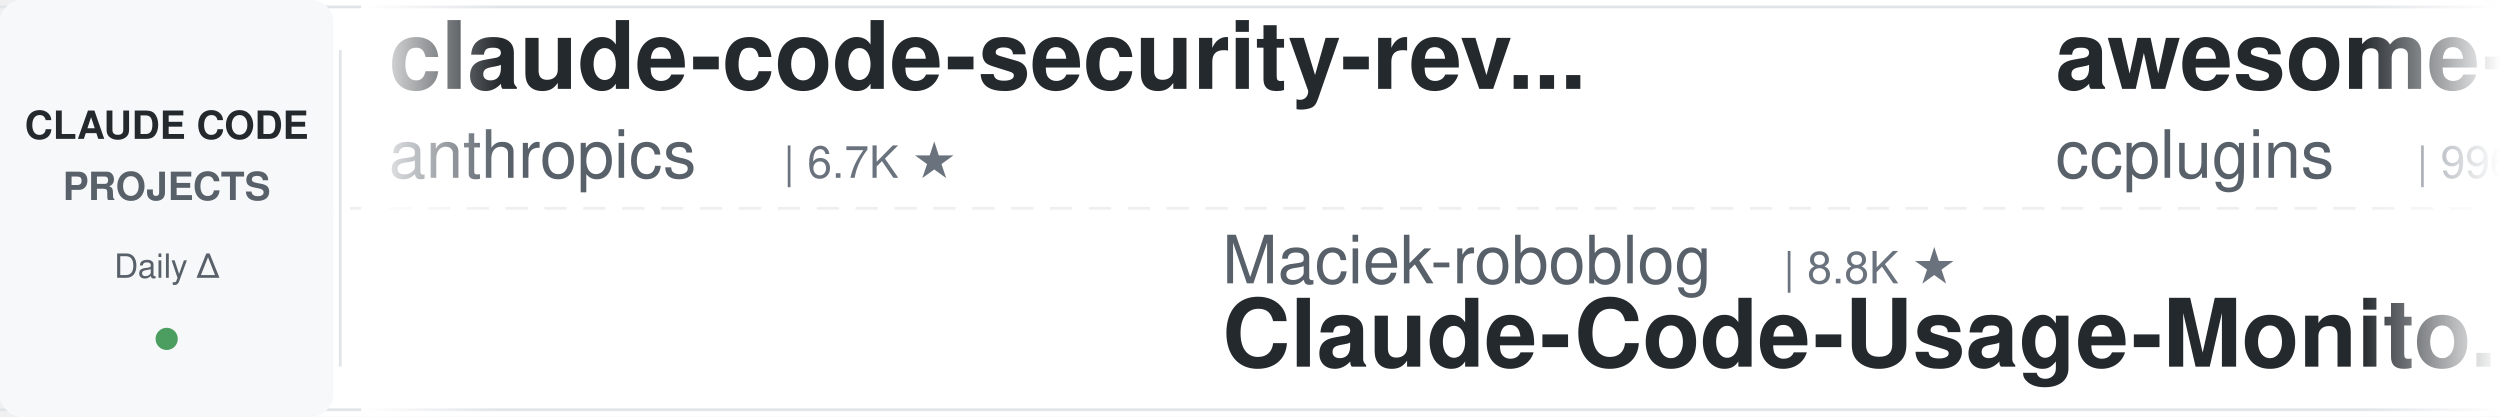
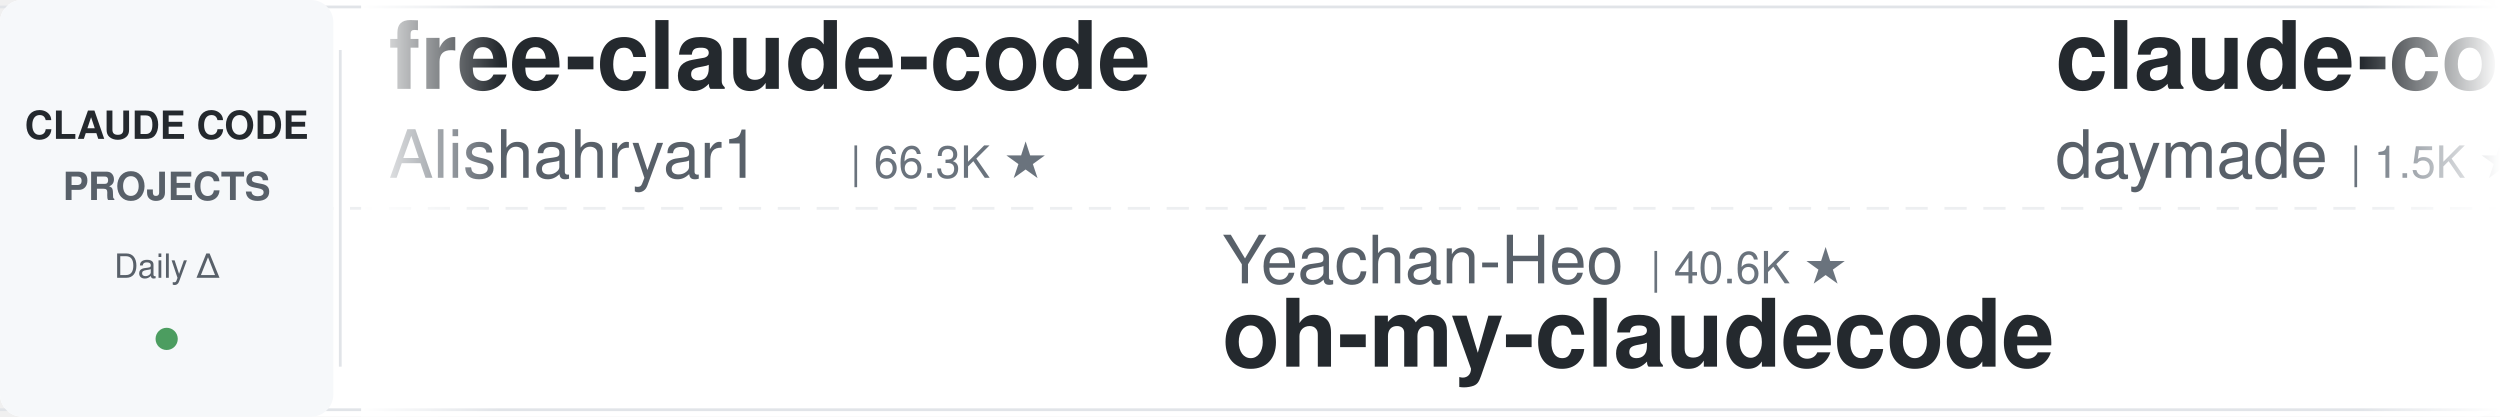
<svg xmlns="http://www.w3.org/2000/svg" width="900" height="150">
  <defs>
    <linearGradient id="leftFade" x1="0%" y1="0%" x2="100%" y2="0%">
      <stop offset="0%" style="stop-color:#ffffff;stop-opacity:1" />
      <stop offset="100%" style="stop-color:#ffffff;stop-opacity:0" />
    </linearGradient>
    <linearGradient id="rightFade" x1="0%" y1="0%" x2="100%" y2="0%">
      <stop offset="0%" style="stop-color:#ffffff;stop-opacity:0" />
      <stop offset="100%" style="stop-color:#ffffff;stop-opacity:1" />
    </linearGradient>
  </defs>
  <rect width="900" height="150" fill="#ffffff" rx="8" />
  <rect x="0" y="2" width="900" height="1" fill="#e1e4e8" />
  <rect x="0" y="147" width="900" height="1" fill="#e1e4e8" />
  <line x1="0" y1="75" x2="900" y2="75" stroke="#e1e4e8" stroke-width="1" stroke-dasharray="8 6" opacity="0.6" />
  <rect x="0" y="0" width="120" height="150" fill="#f6f8fa" rx="8" />
  <text x="60" y="50" font-family="-apple-system, BlinkMacSystemFont, 'Segoe UI', Helvetica, Arial, sans-serif" font-size="14" font-weight="600" fill="#24292e" text-anchor="middle">CLAUDE CODE</text>
  <text x="60" y="72" font-family="-apple-system, BlinkMacSystemFont, 'Segoe UI', Helvetica, Arial, sans-serif" font-size="14" font-weight="600" fill="#586069" text-anchor="middle">PROJECTS</text>
  <text x="60" y="100" font-family="-apple-system, BlinkMacSystemFont, 'Segoe UI', Helvetica, Arial, sans-serif" font-size="12" font-weight="500" fill="#586069" text-anchor="middle">Daily Δ</text>
  <circle cx="60" cy="122" r="4" fill="#22863a" opacity="0.8" />
  <rect x="122" y="18" width="1" height="114" fill="#e1e4e8" />
  <clipPath id="tickerClip">
    <rect x="130" y="0" width="770" height="150" />
  </clipPath>
  <g clip-path="url(#tickerClip)">
    <g id="tickerItems">
      <animateTransform attributeName="transform" attributeType="XML" type="translate" from="0 0" to="-3000 0" dur="54s" repeatCount="indefinite" />
      <g transform="translate(0, 0)">
-         <text x="140" y="32" font-family="-apple-system, BlinkMacSystemFont, 'Segoe UI', Helvetica, Arial, sans-serif" font-size="34" font-weight="600" fill="#24292e">claude-code-security-rev...</text>
-         <text x="140" y="64" font-family="-apple-system, BlinkMacSystemFont, 'Segoe UI', Helvetica, Arial, sans-serif" font-size="24" font-weight="400" fill="#586069">anthropics</text>
-         <text x="282" y="64" font-family="-apple-system, BlinkMacSystemFont, 'Segoe UI', Helvetica, Arial, sans-serif" font-size="16" font-weight="500" fill="#6a737d">| 6.7K ★</text>
+         <text x="140" y="32" font-family="-apple-system, BlinkMacSystemFont, 'Segoe UI', Helvetica, Arial, sans-serif" font-size="34" font-weight="600" fill="#24292e">free-claude-code</text>
+         <text x="140" y="64" font-family="-apple-system, BlinkMacSystemFont, 'Segoe UI', Helvetica, Arial, sans-serif" font-size="24" font-weight="400" fill="#586069">Alishahryar1</text>
+         <text x="306" y="64" font-family="-apple-system, BlinkMacSystemFont, 'Segoe UI', Helvetica, Arial, sans-serif" font-size="16" font-weight="500" fill="#6a737d">| 66.3K ★</text>
      </g>
      <g transform="translate(300, 0)">
-         <text x="140" y="102" font-family="-apple-system, BlinkMacSystemFont, 'Segoe UI', Helvetica, Arial, sans-serif" font-size="24" font-weight="400" fill="#586069">Maciek-roboblog</text>
-         <text x="342" y="102" font-family="-apple-system, BlinkMacSystemFont, 'Segoe UI', Helvetica, Arial, sans-serif" font-size="16" font-weight="500" fill="#6a737d">| 8.8K ★</text>
-         <text x="140" y="132" font-family="-apple-system, BlinkMacSystemFont, 'Segoe UI', Helvetica, Arial, sans-serif" font-size="34" font-weight="600" fill="#24292e">Claude-Code-Usage-Monito...</text>
+         <text x="140" y="102" font-family="-apple-system, BlinkMacSystemFont, 'Segoe UI', Helvetica, Arial, sans-serif" font-size="24" font-weight="400" fill="#586069">Yeachan-Heo</text>
+         <text x="294" y="102" font-family="-apple-system, BlinkMacSystemFont, 'Segoe UI', Helvetica, Arial, sans-serif" font-size="16" font-weight="500" fill="#6a737d">| 40.6K ★</text>
+         <text x="140" y="132" font-family="-apple-system, BlinkMacSystemFont, 'Segoe UI', Helvetica, Arial, sans-serif" font-size="34" font-weight="600" fill="#24292e">oh-my-claudecode</text>
      </g>
      <g transform="translate(600, 0)">
-         <text x="140" y="32" font-family="-apple-system, BlinkMacSystemFont, 'Segoe UI', Helvetica, Arial, sans-serif" font-size="34" font-weight="600" fill="#24292e">awesome-claude-code-plug...</text>
-         <text x="140" y="64" font-family="-apple-system, BlinkMacSystemFont, 'Segoe UI', Helvetica, Arial, sans-serif" font-size="24" font-weight="400" fill="#586069">ccplugins</text>
-         <text x="270" y="64" font-family="-apple-system, BlinkMacSystemFont, 'Segoe UI', Helvetica, Arial, sans-serif" font-size="16" font-weight="500" fill="#6a737d">| 996 ★</text>
+         <text x="140" y="32" font-family="-apple-system, BlinkMacSystemFont, 'Segoe UI', Helvetica, Arial, sans-serif" font-size="34" font-weight="600" fill="#24292e">claude-code-skills</text>
+         <text x="140" y="64" font-family="-apple-system, BlinkMacSystemFont, 'Segoe UI', Helvetica, Arial, sans-serif" font-size="24" font-weight="400" fill="#586069">daymade</text>
+         <text x="246" y="64" font-family="-apple-system, BlinkMacSystemFont, 'Segoe UI', Helvetica, Arial, sans-serif" font-size="16" font-weight="500" fill="#6a737d">| 1.5K ★</text>
      </g>
      <g transform="translate(900, 0)">
-         <text x="140" y="102" font-family="-apple-system, BlinkMacSystemFont, 'Segoe UI', Helvetica, Arial, sans-serif" font-size="24" font-weight="400" fill="#586069">LING71671</text>
-         <text x="270" y="102" font-family="-apple-system, BlinkMacSystemFont, 'Segoe UI', Helvetica, Arial, sans-serif" font-size="16" font-weight="500" fill="#6a737d">| 978 ★</text>
-         <text x="140" y="132" font-family="-apple-system, BlinkMacSystemFont, 'Segoe UI', Helvetica, Arial, sans-serif" font-size="34" font-weight="600" fill="#24292e">Open-ClaudeCode</text>
+         <text x="140" y="102" font-family="-apple-system, BlinkMacSystemFont, 'Segoe UI', Helvetica, Arial, sans-serif" font-size="24" font-weight="400" fill="#586069">rohitg00</text>
+         <text x="258" y="102" font-family="-apple-system, BlinkMacSystemFont, 'Segoe UI', Helvetica, Arial, sans-serif" font-size="16" font-weight="500" fill="#6a737d">| 2.8K ★</text>
+         <text x="140" y="132" font-family="-apple-system, BlinkMacSystemFont, 'Segoe UI', Helvetica, Arial, sans-serif" font-size="34" font-weight="600" fill="#24292e">awesome-claude-code-tool...</text>
      </g>
      <g transform="translate(1200, 0)">
-         <text x="140" y="32" font-family="-apple-system, BlinkMacSystemFont, 'Segoe UI', Helvetica, Arial, sans-serif" font-size="34" font-weight="600" fill="#24292e">claude-code-guide</text>
-         <text x="140" y="64" font-family="-apple-system, BlinkMacSystemFont, 'Segoe UI', Helvetica, Arial, sans-serif" font-size="24" font-weight="400" fill="#586069">Cranot</text>
-         <text x="234" y="64" font-family="-apple-system, BlinkMacSystemFont, 'Segoe UI', Helvetica, Arial, sans-serif" font-size="16" font-weight="500" fill="#6a737d">| 2.9K ★</text>
+         <text x="140" y="32" font-family="-apple-system, BlinkMacSystemFont, 'Segoe UI', Helvetica, Arial, sans-serif" font-size="34" font-weight="600" fill="#24292e">claude-coder</text>
+         <text x="140" y="64" font-family="-apple-system, BlinkMacSystemFont, 'Segoe UI', Helvetica, Arial, sans-serif" font-size="24" font-weight="400" fill="#586069">kodu-ai</text>
+         <text x="246" y="64" font-family="-apple-system, BlinkMacSystemFont, 'Segoe UI', Helvetica, Arial, sans-serif" font-size="16" font-weight="500" fill="#6a737d">| 5.2K ★</text>
      </g>
      <g transform="translate(1500, 0)">
-         <text x="140" y="102" font-family="-apple-system, BlinkMacSystemFont, 'Segoe UI', Helvetica, Arial, sans-serif" font-size="24" font-weight="400" fill="#586069">shareAI-lab</text>
-         <text x="294" y="102" font-family="-apple-system, BlinkMacSystemFont, 'Segoe UI', Helvetica, Arial, sans-serif" font-size="16" font-weight="500" fill="#6a737d">| 79.8K ★</text>
-         <text x="140" y="132" font-family="-apple-system, BlinkMacSystemFont, 'Segoe UI', Helvetica, Arial, sans-serif" font-size="34" font-weight="600" fill="#24292e">learn-claude-code</text>
+         <text x="140" y="102" font-family="-apple-system, BlinkMacSystemFont, 'Segoe UI', Helvetica, Arial, sans-serif" font-size="24" font-weight="400" fill="#586069">Windy3f3f3f3f</text>
+         <text x="318" y="102" font-family="-apple-system, BlinkMacSystemFont, 'Segoe UI', Helvetica, Arial, sans-serif" font-size="16" font-weight="500" fill="#6a737d">| 3.8K ★</text>
+         <text x="140" y="132" font-family="-apple-system, BlinkMacSystemFont, 'Segoe UI', Helvetica, Arial, sans-serif" font-size="34" font-weight="600" fill="#24292e">how-claude-code-works</text>
      </g>
      <g transform="translate(1800, 0)">
-         <text x="140" y="32" font-family="-apple-system, BlinkMacSystemFont, 'Segoe UI', Helvetica, Arial, sans-serif" font-size="34" font-weight="600" fill="#24292e">claude-code-base-action</text>
-         <text x="140" y="64" font-family="-apple-system, BlinkMacSystemFont, 'Segoe UI', Helvetica, Arial, sans-serif" font-size="24" font-weight="400" fill="#586069">anthropics</text>
-         <text x="282" y="64" font-family="-apple-system, BlinkMacSystemFont, 'Segoe UI', Helvetica, Arial, sans-serif" font-size="16" font-weight="500" fill="#6a737d">| 1.0K ★</text>
+         <text x="140" y="32" font-family="-apple-system, BlinkMacSystemFont, 'Segoe UI', Helvetica, Arial, sans-serif" font-size="34" font-weight="600" fill="#24292e">claude-code-rust</text>
+         <text x="140" y="64" font-family="-apple-system, BlinkMacSystemFont, 'Segoe UI', Helvetica, Arial, sans-serif" font-size="24" font-weight="400" fill="#586069">lorryjovens-hub</text>
+         <text x="342" y="64" font-family="-apple-system, BlinkMacSystemFont, 'Segoe UI', Helvetica, Arial, sans-serif" font-size="16" font-weight="500" fill="#6a737d">| 1.7K ★</text>
      </g>
      <g transform="translate(2100, 0)">
-         <text x="140" y="102" font-family="-apple-system, BlinkMacSystemFont, 'Segoe UI', Helvetica, Arial, sans-serif" font-size="24" font-weight="400" fill="#586069">SeemSeam</text>
-         <text x="258" y="102" font-family="-apple-system, BlinkMacSystemFont, 'Segoe UI', Helvetica, Arial, sans-serif" font-size="16" font-weight="500" fill="#6a737d">| 3.6K ★</text>
-         <text x="140" y="132" font-family="-apple-system, BlinkMacSystemFont, 'Segoe UI', Helvetica, Arial, sans-serif" font-size="34" font-weight="600" fill="#24292e">claude_codex_bridge</text>
+         <text x="140" y="102" font-family="-apple-system, BlinkMacSystemFont, 'Segoe UI', Helvetica, Arial, sans-serif" font-size="24" font-weight="400" fill="#586069">FlorianBruniaux</text>
+         <text x="342" y="102" font-family="-apple-system, BlinkMacSystemFont, 'Segoe UI', Helvetica, Arial, sans-serif" font-size="16" font-weight="500" fill="#6a737d">| 6.3K ★</text>
+         <text x="140" y="132" font-family="-apple-system, BlinkMacSystemFont, 'Segoe UI', Helvetica, Arial, sans-serif" font-size="34" font-weight="600" fill="#24292e">claude-code-ultimate-gui...</text>
      </g>
      <g transform="translate(2400, 0)">
-         <text x="140" y="32" font-family="-apple-system, BlinkMacSystemFont, 'Segoe UI', Helvetica, Arial, sans-serif" font-size="34" font-weight="600" fill="#24292e">claude-code-telegram</text>
-         <text x="140" y="64" font-family="-apple-system, BlinkMacSystemFont, 'Segoe UI', Helvetica, Arial, sans-serif" font-size="24" font-weight="400" fill="#586069">overwirehq</text>
-         <text x="282" y="64" font-family="-apple-system, BlinkMacSystemFont, 'Segoe UI', Helvetica, Arial, sans-serif" font-size="16" font-weight="500" fill="#6a737d">| 2.8K ★</text>
+         <text x="140" y="32" font-family="-apple-system, BlinkMacSystemFont, 'Segoe UI', Helvetica, Arial, sans-serif" font-size="34" font-weight="600" fill="#24292e">claude-code-harness</text>
+         <text x="140" y="64" font-family="-apple-system, BlinkMacSystemFont, 'Segoe UI', Helvetica, Arial, sans-serif" font-size="24" font-weight="400" fill="#586069">Chachamaru127</text>
+         <text x="318" y="64" font-family="-apple-system, BlinkMacSystemFont, 'Segoe UI', Helvetica, Arial, sans-serif" font-size="16" font-weight="500" fill="#6a737d">| 3.2K ★</text>
      </g>
      <g transform="translate(2700, 0)">
-         <text x="140" y="102" font-family="-apple-system, BlinkMacSystemFont, 'Segoe UI', Helvetica, Arial, sans-serif" font-size="24" font-weight="400" fill="#586069">disler</text>
-         <text x="234" y="102" font-family="-apple-system, BlinkMacSystemFont, 'Segoe UI', Helvetica, Arial, sans-serif" font-size="16" font-weight="500" fill="#6a737d">| 1.7K ★</text>
-         <text x="140" y="132" font-family="-apple-system, BlinkMacSystemFont, 'Segoe UI', Helvetica, Arial, sans-serif" font-size="34" font-weight="600" fill="#24292e">pi-vs-claude-code</text>
+         <text x="140" y="102" font-family="-apple-system, BlinkMacSystemFont, 'Segoe UI', Helvetica, Arial, sans-serif" font-size="24" font-weight="400" fill="#586069">oboard</text>
+         <text x="234" y="102" font-family="-apple-system, BlinkMacSystemFont, 'Segoe UI', Helvetica, Arial, sans-serif" font-size="16" font-weight="500" fill="#6a737d">| 3.3K ★</text>
+         <text x="140" y="132" font-family="-apple-system, BlinkMacSystemFont, 'Segoe UI', Helvetica, Arial, sans-serif" font-size="34" font-weight="600" fill="#24292e">claude-code-rev</text>
      </g>
      <g transform="translate(3000, 0)">
-         <text x="140" y="32" font-family="-apple-system, BlinkMacSystemFont, 'Segoe UI', Helvetica, Arial, sans-serif" font-size="34" font-weight="600" fill="#24292e">claude-code-security-rev...</text>
-         <text x="140" y="64" font-family="-apple-system, BlinkMacSystemFont, 'Segoe UI', Helvetica, Arial, sans-serif" font-size="24" font-weight="400" fill="#586069">anthropics</text>
-         <text x="282" y="64" font-family="-apple-system, BlinkMacSystemFont, 'Segoe UI', Helvetica, Arial, sans-serif" font-size="16" font-weight="500" fill="#6a737d">| 6.7K ★</text>
+         <text x="140" y="32" font-family="-apple-system, BlinkMacSystemFont, 'Segoe UI', Helvetica, Arial, sans-serif" font-size="34" font-weight="600" fill="#24292e">free-claude-code</text>
+         <text x="140" y="64" font-family="-apple-system, BlinkMacSystemFont, 'Segoe UI', Helvetica, Arial, sans-serif" font-size="24" font-weight="400" fill="#586069">Alishahryar1</text>
+         <text x="306" y="64" font-family="-apple-system, BlinkMacSystemFont, 'Segoe UI', Helvetica, Arial, sans-serif" font-size="16" font-weight="500" fill="#6a737d">| 66.3K ★</text>
      </g>
      <g transform="translate(3300, 0)">
-         <text x="140" y="102" font-family="-apple-system, BlinkMacSystemFont, 'Segoe UI', Helvetica, Arial, sans-serif" font-size="24" font-weight="400" fill="#586069">Maciek-roboblog</text>
-         <text x="342" y="102" font-family="-apple-system, BlinkMacSystemFont, 'Segoe UI', Helvetica, Arial, sans-serif" font-size="16" font-weight="500" fill="#6a737d">| 8.8K ★</text>
-         <text x="140" y="132" font-family="-apple-system, BlinkMacSystemFont, 'Segoe UI', Helvetica, Arial, sans-serif" font-size="34" font-weight="600" fill="#24292e">Claude-Code-Usage-Monito...</text>
+         <text x="140" y="102" font-family="-apple-system, BlinkMacSystemFont, 'Segoe UI', Helvetica, Arial, sans-serif" font-size="24" font-weight="400" fill="#586069">Yeachan-Heo</text>
+         <text x="294" y="102" font-family="-apple-system, BlinkMacSystemFont, 'Segoe UI', Helvetica, Arial, sans-serif" font-size="16" font-weight="500" fill="#6a737d">| 40.6K ★</text>
+         <text x="140" y="132" font-family="-apple-system, BlinkMacSystemFont, 'Segoe UI', Helvetica, Arial, sans-serif" font-size="34" font-weight="600" fill="#24292e">oh-my-claudecode</text>
      </g>
      <g transform="translate(3600, 0)">
-         <text x="140" y="32" font-family="-apple-system, BlinkMacSystemFont, 'Segoe UI', Helvetica, Arial, sans-serif" font-size="34" font-weight="600" fill="#24292e">awesome-claude-code-plug...</text>
-         <text x="140" y="64" font-family="-apple-system, BlinkMacSystemFont, 'Segoe UI', Helvetica, Arial, sans-serif" font-size="24" font-weight="400" fill="#586069">ccplugins</text>
-         <text x="270" y="64" font-family="-apple-system, BlinkMacSystemFont, 'Segoe UI', Helvetica, Arial, sans-serif" font-size="16" font-weight="500" fill="#6a737d">| 996 ★</text>
+         <text x="140" y="32" font-family="-apple-system, BlinkMacSystemFont, 'Segoe UI', Helvetica, Arial, sans-serif" font-size="34" font-weight="600" fill="#24292e">claude-code-skills</text>
+         <text x="140" y="64" font-family="-apple-system, BlinkMacSystemFont, 'Segoe UI', Helvetica, Arial, sans-serif" font-size="24" font-weight="400" fill="#586069">daymade</text>
+         <text x="246" y="64" font-family="-apple-system, BlinkMacSystemFont, 'Segoe UI', Helvetica, Arial, sans-serif" font-size="16" font-weight="500" fill="#6a737d">| 1.5K ★</text>
      </g>
      <g transform="translate(3900, 0)">
-         <text x="140" y="102" font-family="-apple-system, BlinkMacSystemFont, 'Segoe UI', Helvetica, Arial, sans-serif" font-size="24" font-weight="400" fill="#586069">LING71671</text>
-         <text x="270" y="102" font-family="-apple-system, BlinkMacSystemFont, 'Segoe UI', Helvetica, Arial, sans-serif" font-size="16" font-weight="500" fill="#6a737d">| 978 ★</text>
-         <text x="140" y="132" font-family="-apple-system, BlinkMacSystemFont, 'Segoe UI', Helvetica, Arial, sans-serif" font-size="34" font-weight="600" fill="#24292e">Open-ClaudeCode</text>
+         <text x="140" y="102" font-family="-apple-system, BlinkMacSystemFont, 'Segoe UI', Helvetica, Arial, sans-serif" font-size="24" font-weight="400" fill="#586069">rohitg00</text>
+         <text x="258" y="102" font-family="-apple-system, BlinkMacSystemFont, 'Segoe UI', Helvetica, Arial, sans-serif" font-size="16" font-weight="500" fill="#6a737d">| 2.8K ★</text>
+         <text x="140" y="132" font-family="-apple-system, BlinkMacSystemFont, 'Segoe UI', Helvetica, Arial, sans-serif" font-size="34" font-weight="600" fill="#24292e">awesome-claude-code-tool...</text>
      </g>
    </g>
  </g>
  <rect x="130" y="0" width="50" height="150" fill="url(#leftFade)" />
  <rect x="850" y="0" width="50" height="150" fill="url(#rightFade)" />
</svg>
